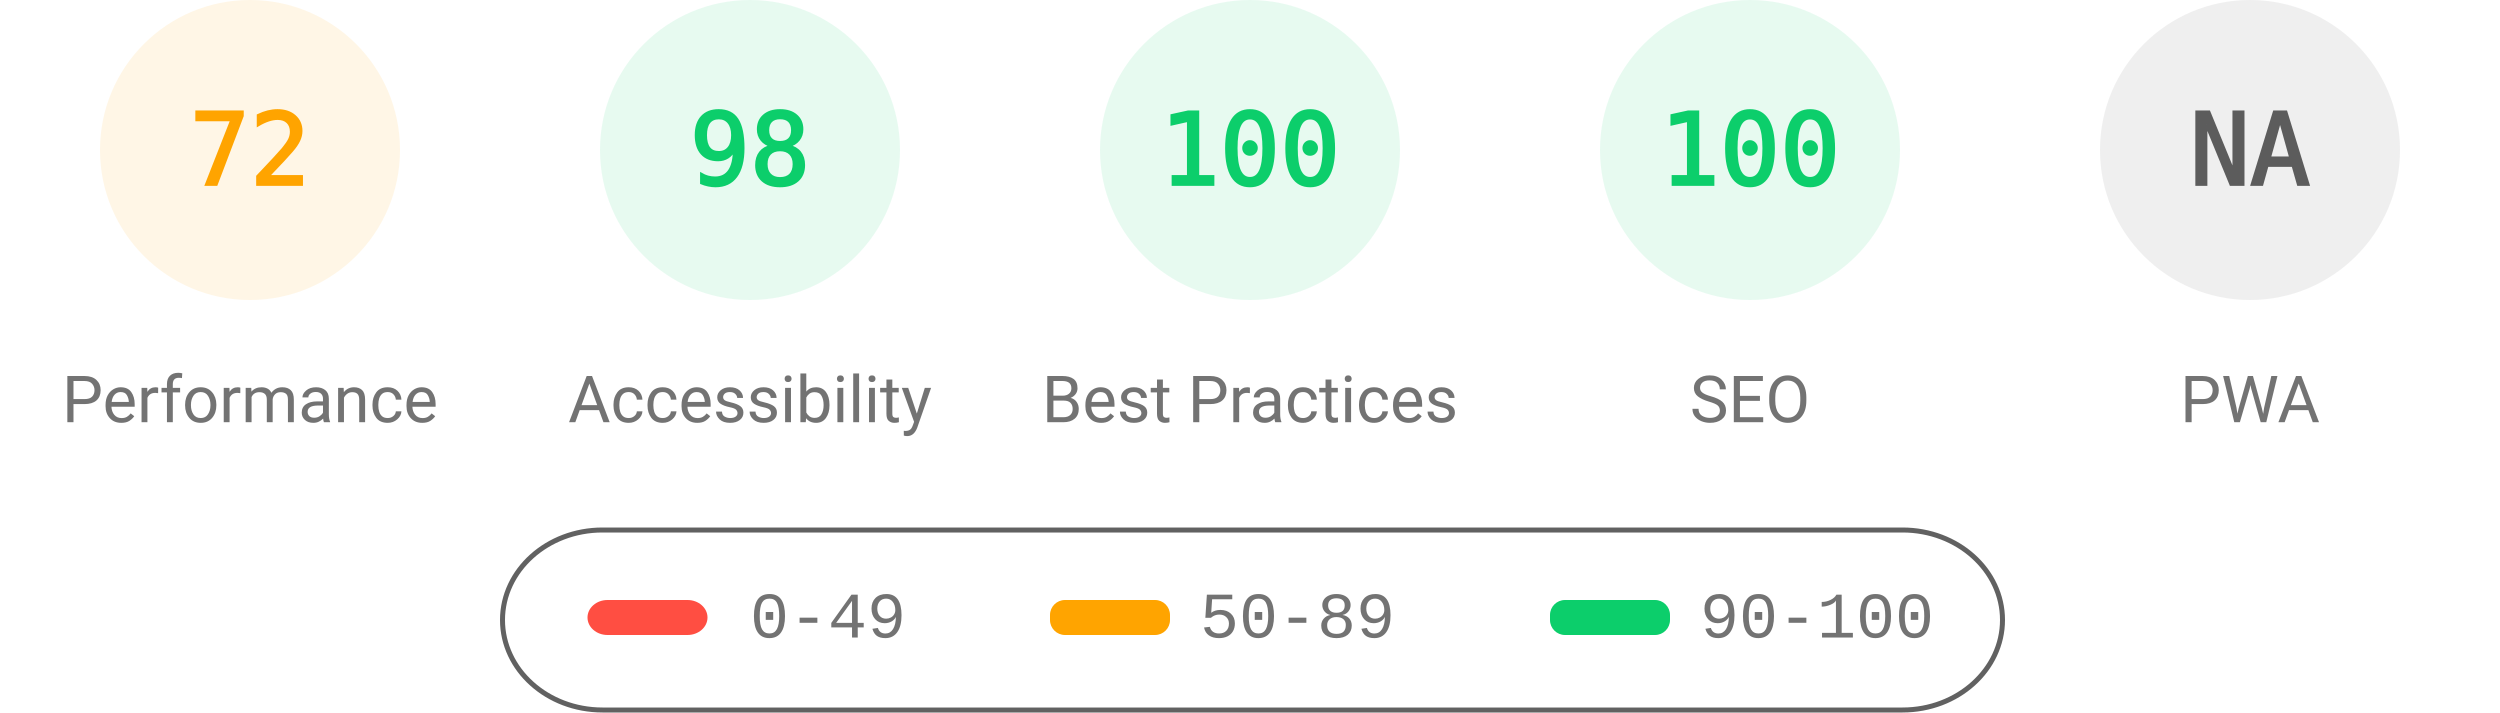
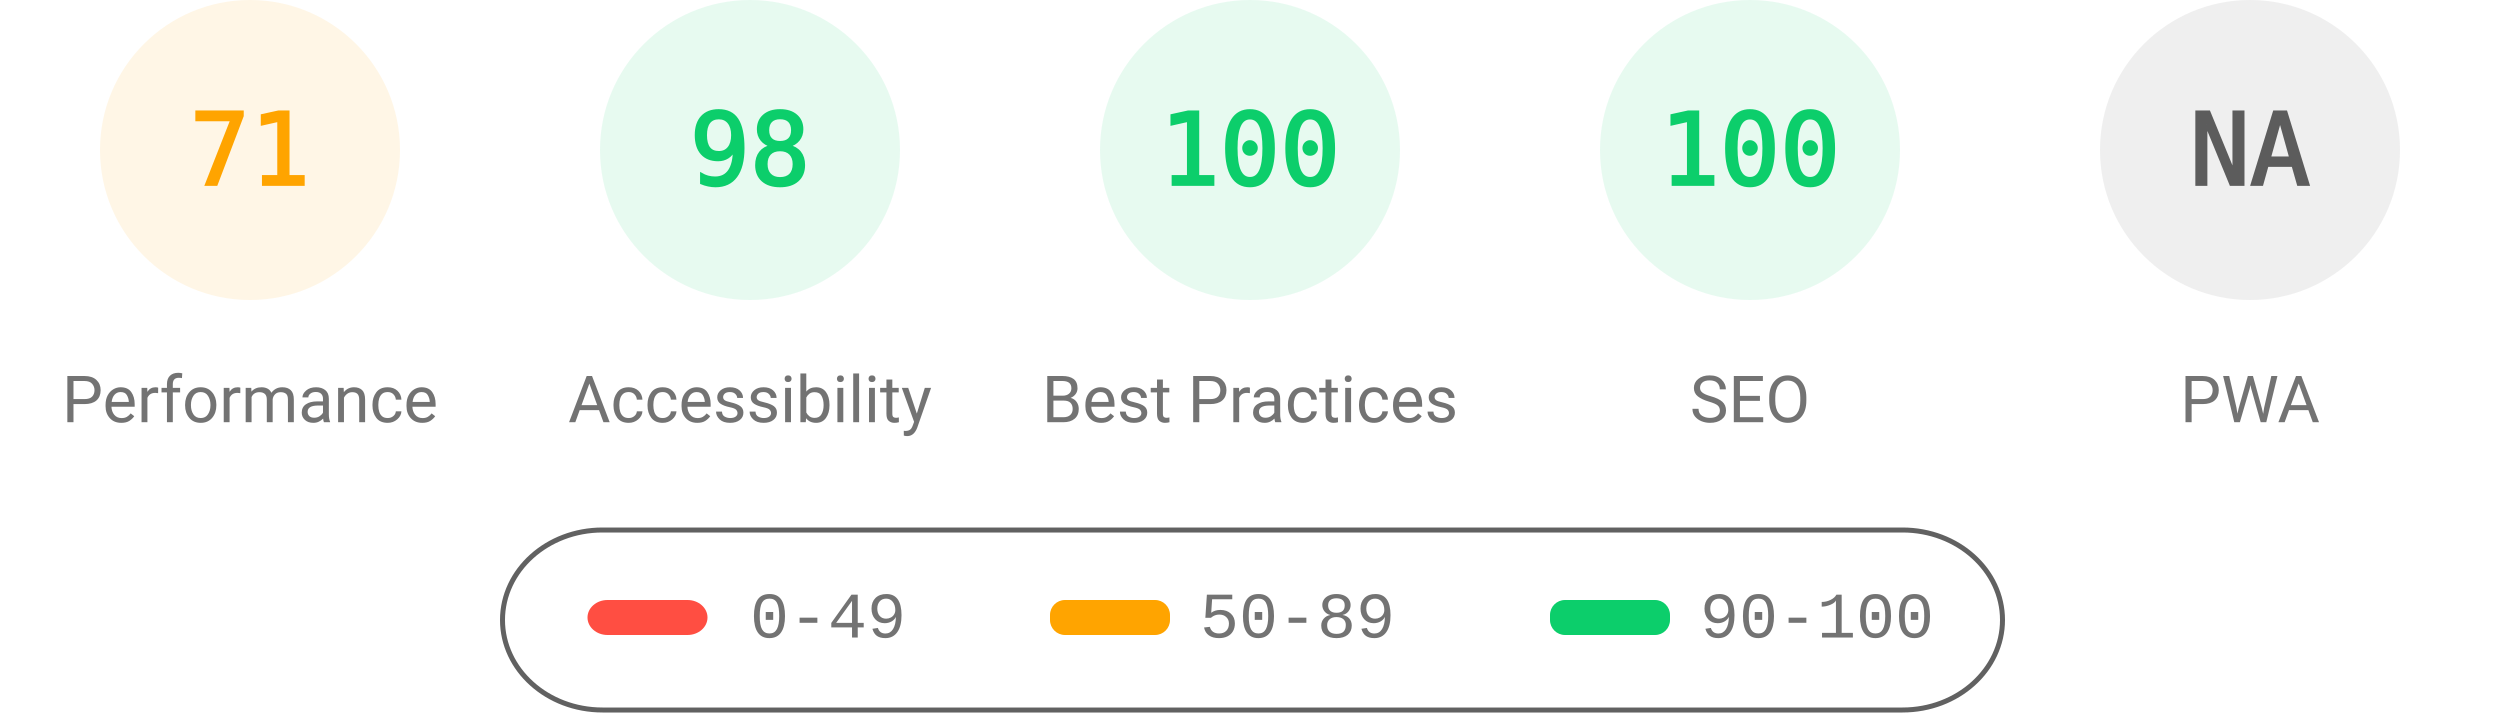
<svg xmlns="http://www.w3.org/2000/svg" fill="none" width="1000" height="285">
  <style>.gauge-base{opacity:.1}.gauge-arc{fill:none;animation-delay:250ms;stroke-linecap:round;transform:rotate(-90deg);transform-origin:100px 60px;animation:load-gauge 1s ease forwards}.guage-text{font-size:40px;font-family:monospace;text-align:center}.guage-red{color:#ff4e42;fill:#ff4e42;stroke:#ff4e42}.guage-orange{color:#ffa400;fill:#ffa400;stroke:#ffa400}.guage-green{color:#0cce6b;fill:#0cce6b;stroke:#0cce6b}.guage-undefined{color:#5c5c5c;fill:#5c5c5c;stroke:#5c5c5c}.guage-title{color:#737373;fill:#737373;stroke:none;font-size:26px;line-height:26px;font-family:Roboto,Halvetica,Arial,sans-serif}@keyframes load-gauge{from{stroke-dasharray:0 352.858}}</style>
  <svg class="guage-div guage-perf guage-orange" viewBox="0 0 200 200" width="200" height="200">
    <circle class="gauge-base" r="56" cx="100" cy="60" stroke-width="8" />
-     <circle class="gauge-arc guage-arc-1" r="56" cx="100" cy="60" stroke-width="8" style="stroke-dasharray:253.338,351.858" />
-     <text class="guage-text" x="100" y="60" alignment-baseline="central" dominant-baseline="central" text-anchor="middle">72</text>
+     <circle class="gauge-arc guage-arc-1" r="56" cx="100" cy="60" stroke-width="8" style="stroke-dasharray:249.819,351.858" />
+     <text class="guage-text" x="100" y="60" alignment-baseline="central" dominant-baseline="central" text-anchor="middle">71</text>
    <text class="guage-title" x="100" y="160" alignment-baseline="central" dominant-baseline="central" text-anchor="middle">Performance</text>
  </svg>
  <svg class="guage-div guage-acc guage-green" viewBox="0 0 200 200" width="200" height="200" x="200">
    <circle class="gauge-base" r="56" cx="100" cy="60" stroke-width="8" />
    <circle class="gauge-arc guage-arc-2" r="56" cx="100" cy="60" stroke-width="8" style="stroke-dasharray:344.821,351.858" />
    <text class="guage-text" x="100" y="60" alignment-baseline="central" dominant-baseline="central" text-anchor="middle">98</text>
    <text class="guage-title" x="100" y="160" alignment-baseline="central" dominant-baseline="central" text-anchor="middle">Accessibility</text>
  </svg>
  <svg class="guage-div guage-best guage-green" viewBox="0 0 200 200" width="200" height="200" x="400">
    <circle class="gauge-base" r="56" cx="100" cy="60" stroke-width="8" />
    <circle class="gauge-arc guage-arc-3" r="56" cx="100" cy="60" stroke-width="8" style="stroke-dasharray:351.858,351.858" />
    <text class="guage-text" x="100" y="60" alignment-baseline="central" dominant-baseline="central" text-anchor="middle">100</text>
    <text class="guage-title" x="100" y="160" alignment-baseline="central" dominant-baseline="central" text-anchor="middle">Best Practices</text>
  </svg>
  <svg class="guage-div guage-seo guage-green" viewBox="0 0 200 200" width="200" height="200" x="600">
    <circle class="gauge-base" r="56" cx="100" cy="60" stroke-width="8" />
    <circle class="gauge-arc guage-arc-4" r="56" cx="100" cy="60" stroke-width="8" style="stroke-dasharray:351.858,351.858" />
    <text class="guage-text" x="100" y="60" alignment-baseline="central" dominant-baseline="central" text-anchor="middle">100</text>
    <text class="guage-title" x="100" y="160" alignment-baseline="central" dominant-baseline="central" text-anchor="middle">SEO</text>
  </svg>
  <svg class="guage-div guage-pwa guage-undefined" viewBox="0 0 200 200" width="200" height="200" x="800">
    <circle class="gauge-base" r="56" cx="100" cy="60" stroke-width="8" />
    <circle class="gauge-arc guage-arc-4" r="56" cx="100" cy="60" stroke-width="8" style="stroke-dasharray:351.858,351.858" />
    <text class="guage-text" x="100" y="60" alignment-baseline="central" dominant-baseline="central" text-anchor="middle">NA</text>
    <text class="guage-title" x="100" y="160" alignment-baseline="central" dominant-baseline="central" text-anchor="middle">PWA</text>
  </svg>
  <svg width="604" height="76" x="200" y="210">
    <path fill="none" id="canvas_background" d="M-1-1h604v80H-1z" />
    <rect fill-opacity="0" stroke="#616161" stroke-width="2" rx="40" id="svg_2" height="72" width="600" y="2" x="1" fill="#000" />
    <rect stroke="#000" rx="8" id="svg_3" height="14" width="48" y="30" x="35" stroke-opacity="null" stroke-width="0" fill="#ff4e42" />
    <rect stroke="#000" rx="6" id="svg_4" height="14" width="48" y="30" x="220" stroke-opacity="null" stroke-width="0" fill="#ffa400" />
    <rect stroke="#000" rx="6" id="svg_5" height="14" width="48" y="30" x="420" stroke-opacity="null" stroke-width="0" fill="#0cce6b" />
    <text xml:space="preserve" text-anchor="start" font-family="'Courier New', Courier, monospace" font-size="26" id="svg_6" y="45" x="100" stroke-opacity="null" stroke-width="0" stroke="#000" fill="#737373">0-49</text>
    <text xml:space="preserve" text-anchor="start" font-family="'Courier New', Courier, monospace" font-size="26" id="svg_7" y="45" x="280" stroke-opacity="null" stroke-width="0" stroke="#000" fill="#737373">50-89</text>
    <text xml:space="preserve" text-anchor="start" font-family="'Courier New', Courier, monospace" font-size="26" id="svg_8" y="45" x="480" stroke-opacity="null" stroke-width="0" stroke="#000" fill="#737373">90-100</text>
  </svg>
</svg>
